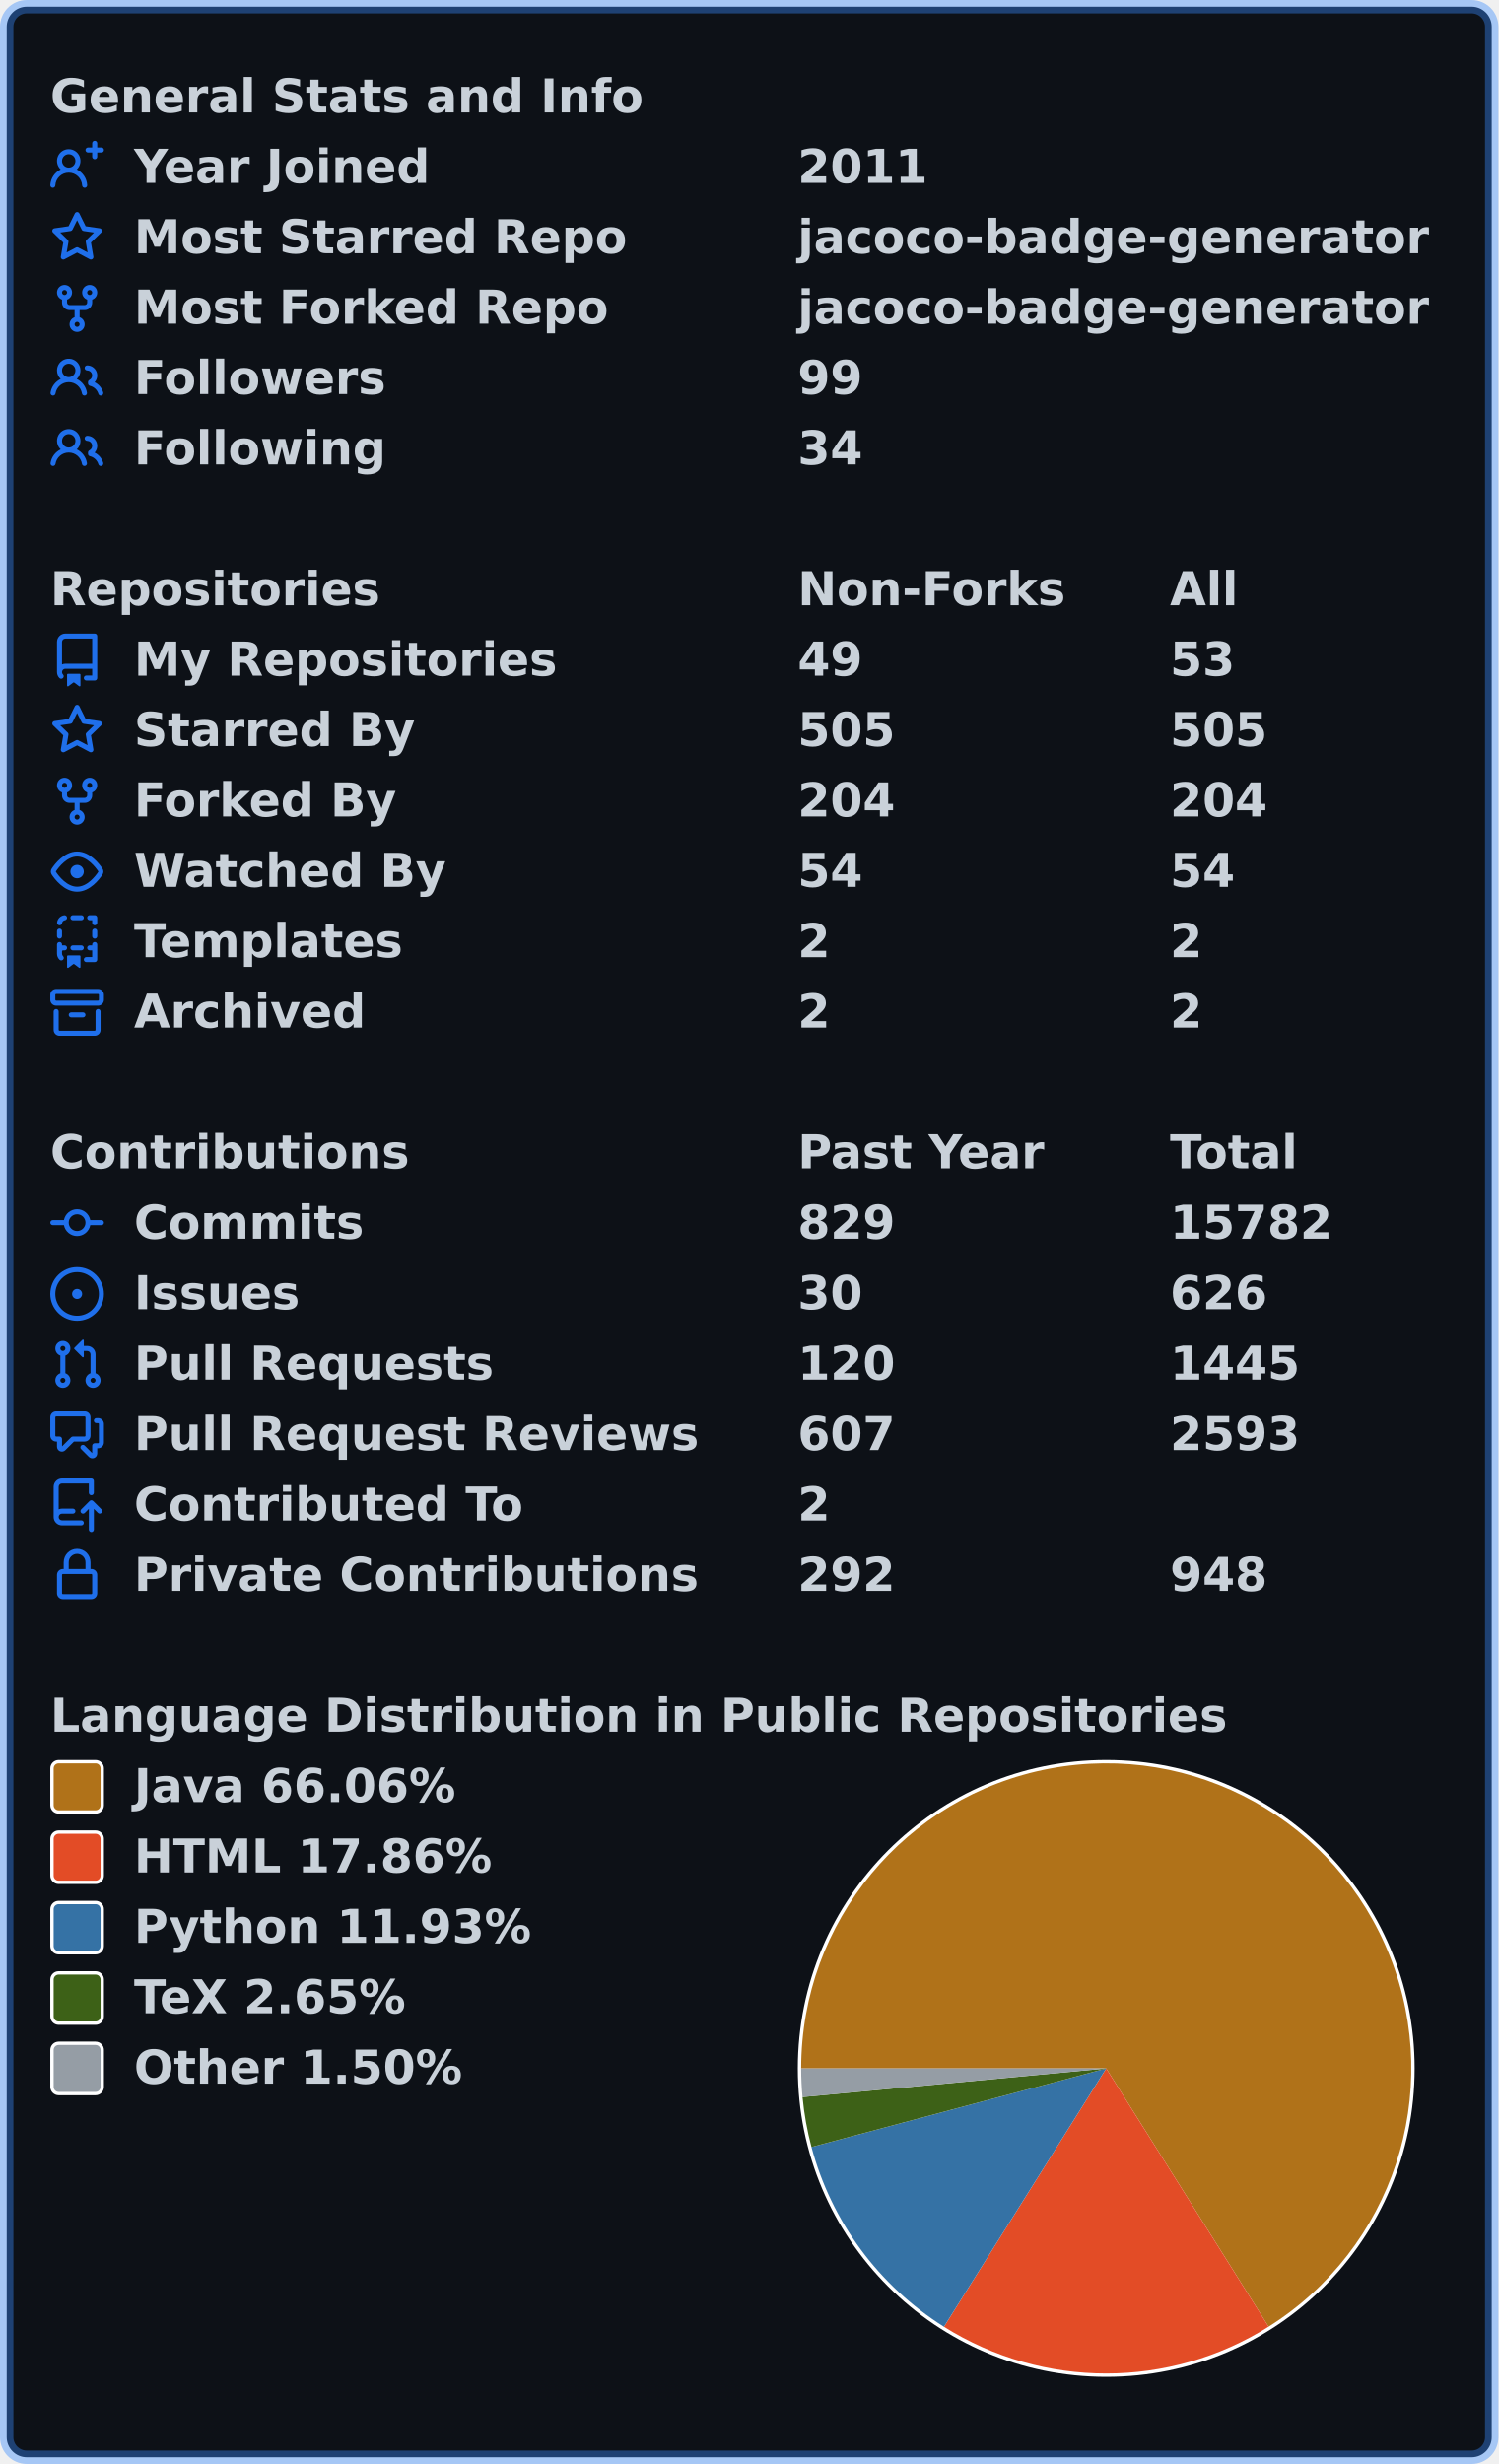
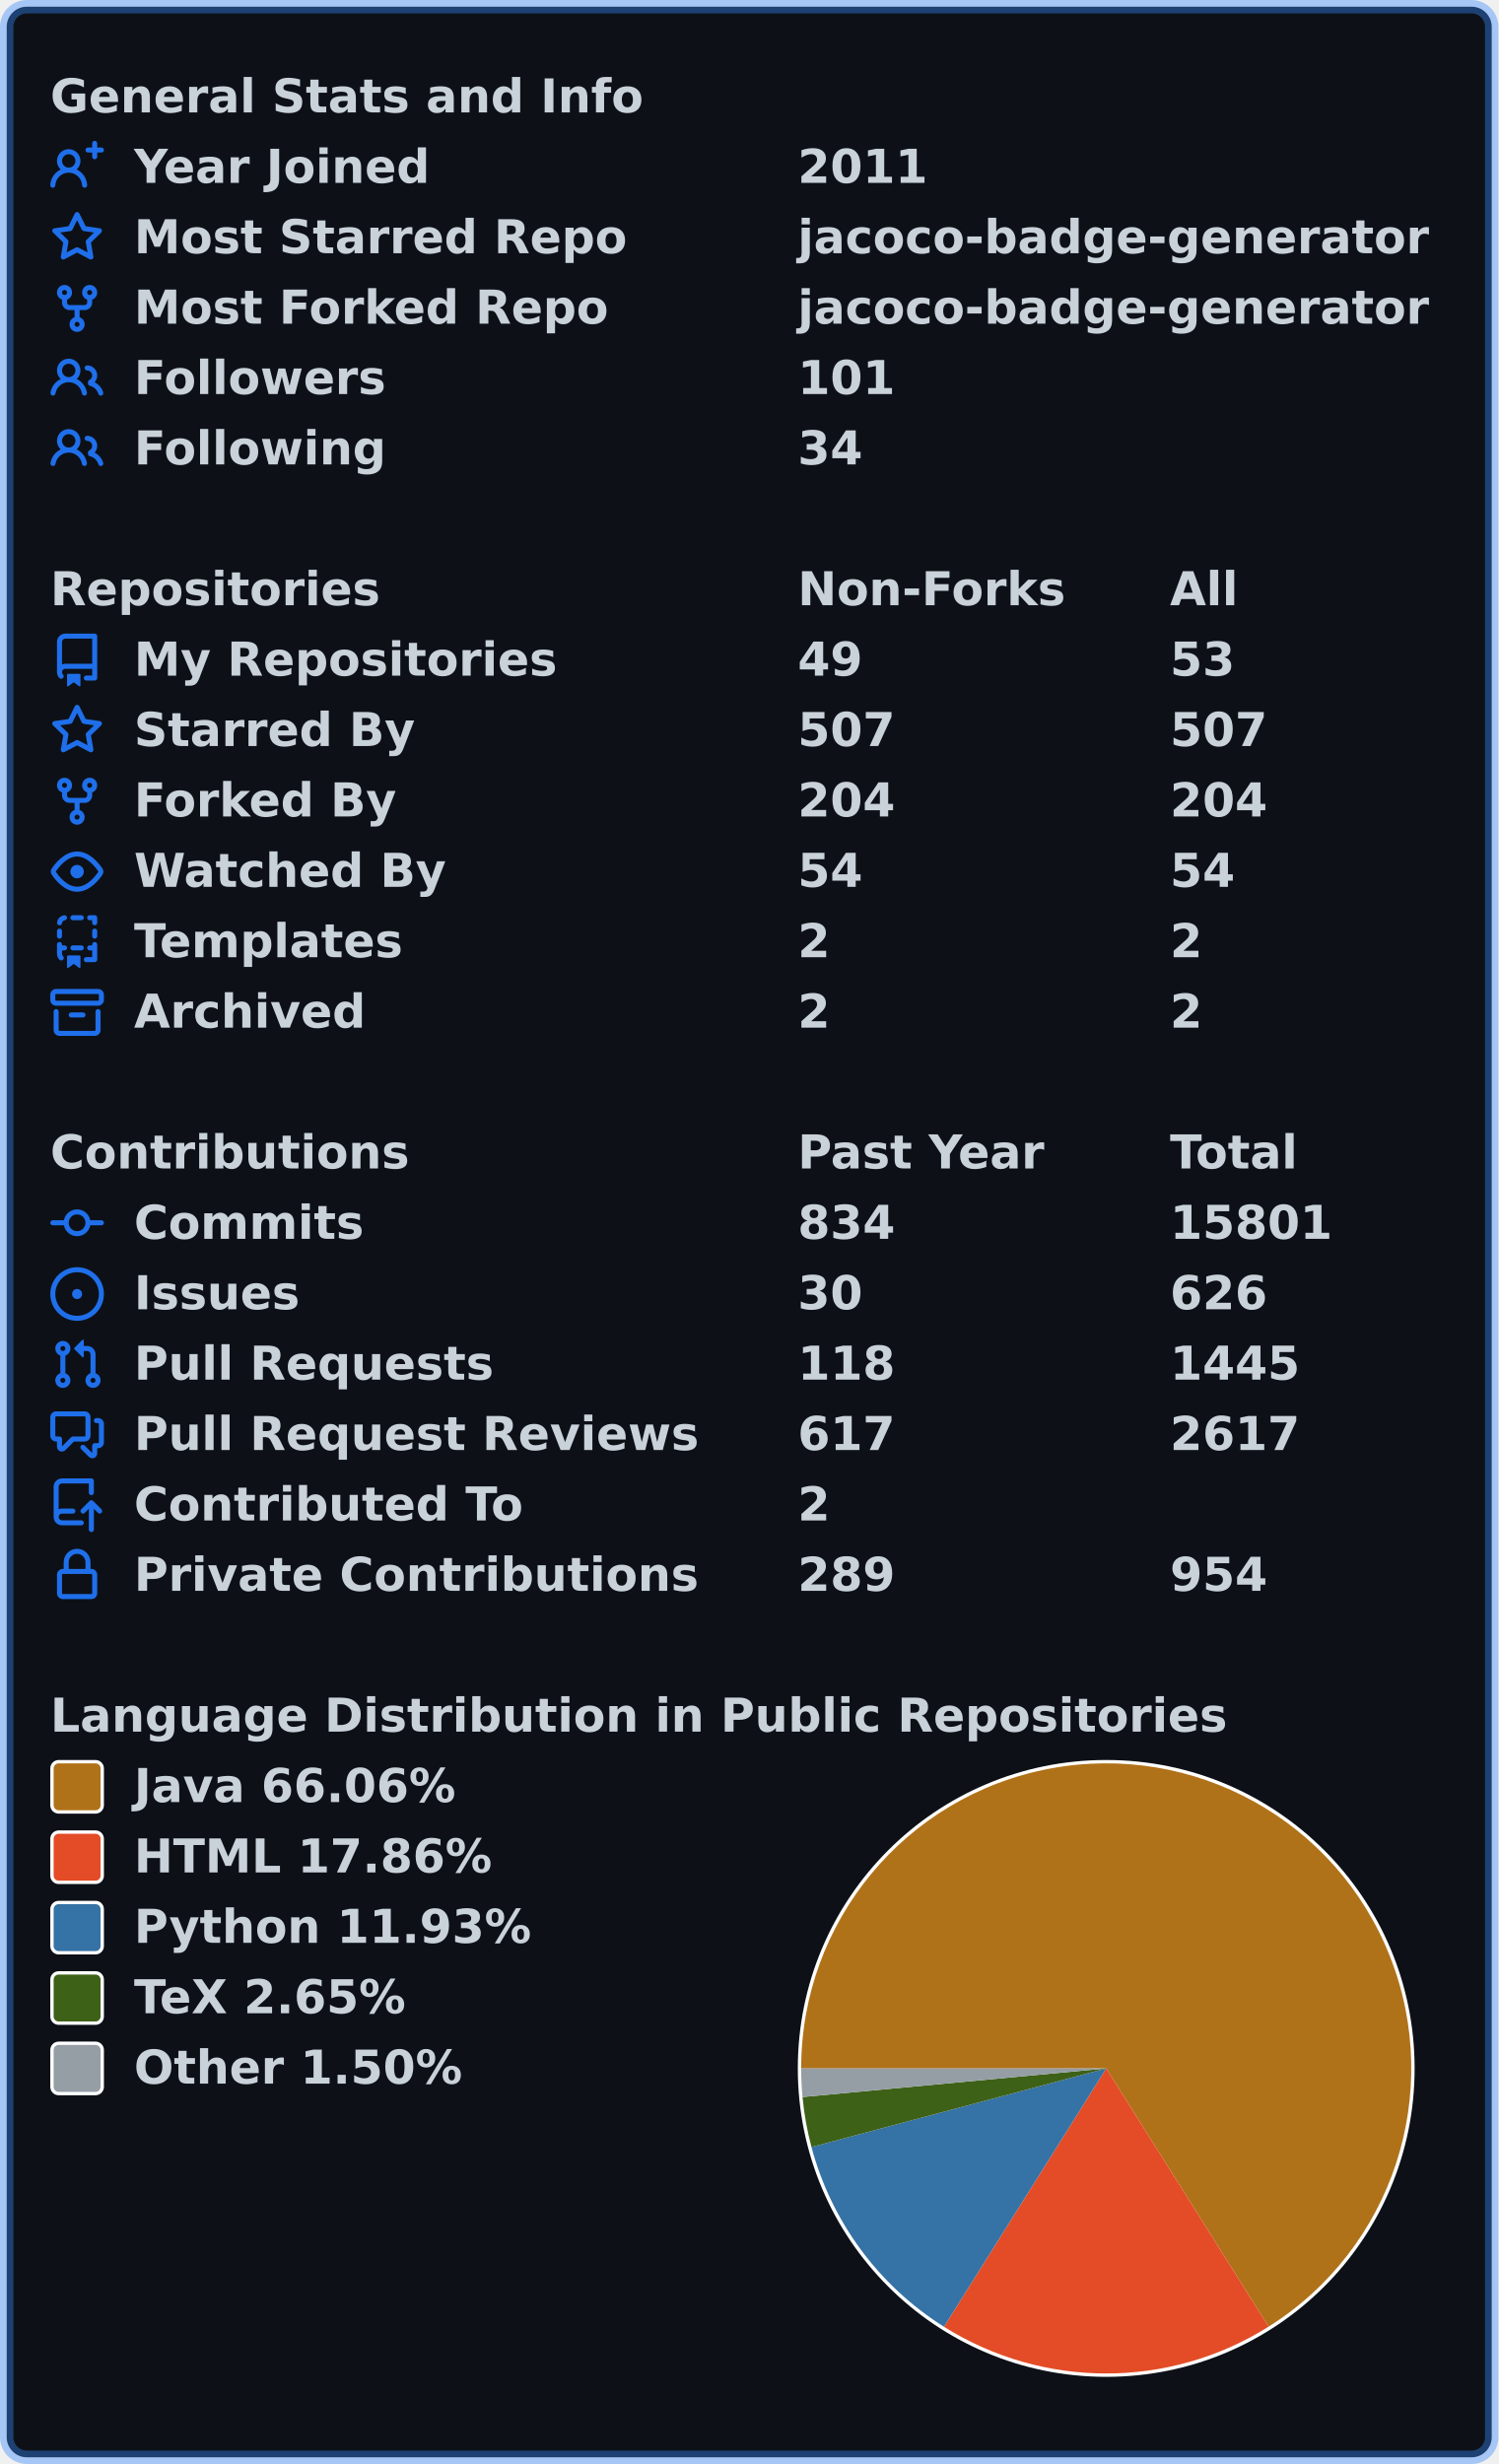
<svg xmlns="http://www.w3.org/2000/svg" width="447" height="735" viewBox="0 0 447 735" lang="en" xml:lang="en">
  <rect x="2" y="2" stroke-width="4" rx="6" width="443" height="731" stroke="rgba(56,139,253,0.4)" fill="#0d1117" />
  <g font-weight="600" font-size="110pt" font-family="Verdana,Geneva,DejaVu Sans,sans-serif" text-rendering="geometricPrecision">
    <g transform="translate(0, 21)" fill="#c9d1d9">
      <g transform="translate(15, 0)">
        <g transform="scale(0.095)">
          <text x="0" y="132" textLength="1851" lengthAdjust="spacingAndGlyphs">General Stats and Info</text>
        </g>
      </g>
      <g transform="translate(15, 21)">
        <path fill="#1f6feb" fill-rule="evenodd" d="M13.25 0a.75.75 0 01.75.75V2h1.25a.75.75 0 010 1.5H14v1.25a.75.75 0 01-1.5 0V3.5h-1.25a.75.75 0 010-1.5h1.25V.75a.75.75 0 01.75-.75zM5.5 4a2 2 0 100 4 2 2 0 000-4zm2.4 4.548a3.5 3.5 0 10-4.799 0 5.527 5.527 0 00-3.1 4.66.75.75 0 101.498.085A4.01 4.01 0 015.5 9.5a4.01 4.01 0 014.001 3.793.75.75 0 101.498-.086 5.527 5.527 0 00-3.1-4.659z" />
        <g transform="scale(0.095)">
          <text lengthAdjust="spacingAndGlyphs" textLength="932" x="263" y="132">Year Joined</text>
          <text lengthAdjust="spacingAndGlyphs" textLength="420" x="2347" y="132">2011</text>
        </g>
      </g>
      <g transform="translate(15, 42)">
        <path fill="#1f6feb" fill-rule="evenodd" d="M8 .25a.75.75 0 01.673.418l1.882 3.815 4.21.612a.75.75 0 01.416 1.279l-3.046 2.97.719 4.192a.75.75 0 01-1.088.791L8 12.347l-3.766 1.98a.75.75 0 01-1.088-.79l.72-4.194L.818 6.374a.75.75 0 01.416-1.28l4.21-.611L7.327.668A.75.75 0 018 .25zm0 2.445L6.615 5.5a.75.75 0 01-.564.41l-3.097.45 2.24 2.184a.75.75 0 01.216.664l-.528 3.084 2.769-1.456a.75.75 0 01.698 0l2.77 1.456-.53-3.084a.75.75 0 01.216-.664l2.24-2.183-3.096-.45a.75.75 0 01-.564-.41L8 2.694v.001z" />
        <g transform="scale(0.095)">
          <text lengthAdjust="spacingAndGlyphs" textLength="1532" x="263" y="132">Most Starred Repo</text>
          <text lengthAdjust="spacingAndGlyphs" textLength="1986" x="2347" y="132">jacoco-badge-generator</text>
        </g>
      </g>
      <g transform="translate(15, 63)">
        <path fill="#1f6feb" fill-rule="evenodd" d="M5 3.25a.75.75 0 11-1.5 0 .75.75 0 011.5 0zm0 2.122a2.25 2.25 0 10-1.5 0v.878A2.25 2.25 0 005.75 8.5h1.5v2.128a2.251 2.251 0 101.5 0V8.5h1.5a2.25 2.25 0 002.25-2.25v-.878a2.25 2.25 0 10-1.5 0v.878a.75.75 0 01-.75.75h-4.5A.75.75 0 015 6.25v-.878zm3.75 7.378a.75.75 0 11-1.5 0 .75.75 0 011.5 0zm3-8.75a.75.75 0 100-1.5.75.75 0 000 1.5z" />
        <g transform="scale(0.095)">
          <text lengthAdjust="spacingAndGlyphs" textLength="1485" x="263" y="132">Most Forked Repo</text>
          <text lengthAdjust="spacingAndGlyphs" textLength="1986" x="2347" y="132">jacoco-badge-generator</text>
        </g>
      </g>
      <g transform="translate(15, 84)">
        <path fill="#1f6feb" fill-rule="evenodd" d="M5.5 3.5a2 2 0 100 4 2 2 0 000-4zM2 5.5a3.5 3.5 0 115.898 2.549 5.507 5.507 0 013.034 4.084.75.75 0 11-1.482.235 4.001 4.001 0 00-7.9 0 .75.75 0 01-1.482-.236A5.507 5.507 0 013.102 8.05 3.49 3.49 0 012 5.5zM11 4a.75.75 0 100 1.5 1.5 1.5 0 01.666 2.844.75.75 0 00-.416.672v.352a.75.75 0 00.574.73c1.2.289 2.162 1.2 2.522 2.372a.75.75 0 101.434-.44 5.01 5.01 0 00-2.56-3.012A3 3 0 0011 4z" />
        <g transform="scale(0.095)">
          <text lengthAdjust="spacingAndGlyphs" textLength="778" x="263" y="132">Followers</text>
-           <text lengthAdjust="spacingAndGlyphs" textLength="210" x="2347" y="132">99</text>
+           <text lengthAdjust="spacingAndGlyphs" textLength="315" x="2347" y="132">101</text>
        </g>
      </g>
      <g transform="translate(15, 105)">
        <path fill="#1f6feb" fill-rule="evenodd" d="M5.5 3.5a2 2 0 100 4 2 2 0 000-4zM2 5.5a3.5 3.5 0 115.898 2.549 5.507 5.507 0 013.034 4.084.75.75 0 11-1.482.235 4.001 4.001 0 00-7.9 0 .75.75 0 01-1.482-.236A5.507 5.507 0 013.102 8.05 3.49 3.49 0 012 5.5zM11 4a.75.75 0 100 1.5 1.5 1.5 0 01.666 2.844.75.75 0 00-.416.672v.352a.75.75 0 00.574.73c1.2.289 2.162 1.2 2.522 2.372a.75.75 0 101.434-.44 5.01 5.01 0 00-2.56-3.012A3 3 0 0011 4z" />
        <g transform="scale(0.095)">
          <text lengthAdjust="spacingAndGlyphs" textLength="780" x="263" y="132">Following</text>
          <text lengthAdjust="spacingAndGlyphs" textLength="210" x="2347" y="132">34</text>
        </g>
      </g>
    </g>
    <g transform="translate(0, 168)" fill="#c9d1d9">
      <g transform="translate(15, 0)">
        <g transform="scale(0.095)">
          <text x="0" y="132" textLength="1020" lengthAdjust="spacingAndGlyphs">Repositories</text>
          <text x="2347" y="132" textLength="832" lengthAdjust="spacingAndGlyphs">Non-Forks</text>
          <text x="3516" y="132" textLength="206" lengthAdjust="spacingAndGlyphs">All</text>
        </g>
      </g>
      <g transform="translate(15, 21)">
        <path fill="#1f6feb" fill-rule="evenodd" d="M2 2.5A2.5 2.5 0 014.5 0h8.75a.75.75 0 01.75.75v12.5a.75.75 0 01-.75.75h-2.5a.75.75 0 110-1.5h1.75v-2h-8a1 1 0 00-.714 1.7.75.75 0 01-1.072 1.05A2.495 2.495 0 012 11.5v-9zm10.5-1V9h-8c-.356 0-.694.074-1 .208V2.5a1 1 0 011-1h8zM5 12.25v3.25a.25.25 0 00.4.2l1.45-1.087a.25.25 0 01.3 0L8.6 15.7a.25.25 0 00.4-.2v-3.25a.25.25 0 00-.25-.25h-3.5a.25.25 0 00-.25.25z" />
        <g transform="scale(0.095)">
          <text lengthAdjust="spacingAndGlyphs" textLength="1312" x="263" y="132">My Repositories</text>
          <text lengthAdjust="spacingAndGlyphs" textLength="210" x="2347" y="132">49</text>
          <text lengthAdjust="spacingAndGlyphs" textLength="210" x="3516" y="132">53</text>
        </g>
      </g>
      <g transform="translate(15, 42)">
        <path fill="#1f6feb" fill-rule="evenodd" d="M8 .25a.75.75 0 01.673.418l1.882 3.815 4.21.612a.75.75 0 01.416 1.279l-3.046 2.97.719 4.192a.75.75 0 01-1.088.791L8 12.347l-3.766 1.98a.75.75 0 01-1.088-.79l.72-4.194L.818 6.374a.75.75 0 01.416-1.28l4.21-.611L7.327.668A.75.75 0 018 .25zm0 2.445L6.615 5.5a.75.75 0 01-.564.41l-3.097.45 2.24 2.184a.75.75 0 01.216.664l-.528 3.084 2.769-1.456a.75.75 0 01.698 0l2.77 1.456-.53-3.084a.75.75 0 01.216-.664l2.24-2.183-3.096-.45a.75.75 0 01-.564-.41L8 2.694v.001z" />
        <g transform="scale(0.095)">
          <text lengthAdjust="spacingAndGlyphs" textLength="874" x="263" y="132">Starred By</text>
-           <text lengthAdjust="spacingAndGlyphs" textLength="315" x="2347" y="132">505</text>
-           <text lengthAdjust="spacingAndGlyphs" textLength="315" x="3516" y="132">505</text>
+           <text lengthAdjust="spacingAndGlyphs" textLength="315" x="2347" y="132">507</text>
+           <text lengthAdjust="spacingAndGlyphs" textLength="315" x="3516" y="132">507</text>
        </g>
      </g>
      <g transform="translate(15, 63)">
        <path fill="#1f6feb" fill-rule="evenodd" d="M5 3.25a.75.75 0 11-1.5 0 .75.75 0 011.5 0zm0 2.122a2.25 2.25 0 10-1.5 0v.878A2.25 2.25 0 005.75 8.5h1.5v2.128a2.251 2.251 0 101.5 0V8.5h1.5a2.25 2.25 0 002.25-2.25v-.878a2.25 2.25 0 10-1.5 0v.878a.75.75 0 01-.75.75h-4.5A.75.75 0 015 6.25v-.878zm3.75 7.378a.75.75 0 11-1.5 0 .75.75 0 011.5 0zm3-8.75a.75.75 0 100-1.5.75.75 0 000 1.5z" />
        <g transform="scale(0.095)">
          <text lengthAdjust="spacingAndGlyphs" textLength="828" x="263" y="132">Forked By</text>
          <text lengthAdjust="spacingAndGlyphs" textLength="315" x="2347" y="132">204</text>
          <text lengthAdjust="spacingAndGlyphs" textLength="315" x="3516" y="132">204</text>
        </g>
      </g>
      <g transform="translate(15, 84)">
        <path fill="#1f6feb" fill-rule="evenodd" d="M1.679 7.932c.412-.621 1.242-1.75 2.366-2.717C5.175 4.242 6.527 3.5 8 3.5c1.473 0 2.824.742 3.955 1.715 1.124.967 1.954 2.096 2.366 2.717a.119.119 0 010 .136c-.412.621-1.242 1.75-2.366 2.717C10.825 11.758 9.473 12.5 8 12.5c-1.473 0-2.824-.742-3.955-1.715C2.92 9.818 2.09 8.69 1.679 8.068a.119.119 0 010-.136zM8 2c-1.981 0-3.67.992-4.933 2.078C1.797 5.169.88 6.423.43 7.1a1.619 1.619 0 000 1.798c.45.678 1.367 1.932 2.637 3.024C4.329 13.008 6.019 14 8 14c1.981 0 3.67-.992 4.933-2.078 1.27-1.091 2.187-2.345 2.637-3.023a1.619 1.619 0 000-1.798c-.45-.678-1.367-1.932-2.637-3.023C11.671 2.992 9.981 2 8 2zm0 8a2 2 0 100-4 2 2 0 000 4z" />
        <g transform="scale(0.095)">
          <text lengthAdjust="spacingAndGlyphs" textLength="993" x="263" y="132">Watched By</text>
          <text lengthAdjust="spacingAndGlyphs" textLength="210" x="2347" y="132">54</text>
          <text lengthAdjust="spacingAndGlyphs" textLength="210" x="3516" y="132">54</text>
        </g>
      </g>
      <g transform="translate(15, 105)">
        <path fill="#1f6feb" fill-rule="evenodd" d="M6 .75A.75.75 0 016.75 0h2.5a.75.75 0 010 1.5h-2.5A.75.75 0 016 .75zm5 0a.75.75 0 01.75-.75h1.5a.75.75 0 01.75.75v1.5a.75.75 0 01-1.5 0V1.5h-.75A.75.75 0 0111 .75zM4.992.662a.75.75 0 01-.636.848c-.436.063-.783.41-.846.846a.75.75 0 01-1.485-.212A2.501 2.501 0 014.144.025a.75.75 0 01.848.637zM2.75 4a.75.75 0 01.75.75v1.5a.75.75 0 01-1.5 0v-1.5A.75.75 0 012.75 4zm10.5 0a.75.75 0 01.75.75v1.5a.75.75 0 01-1.5 0v-1.5a.75.75 0 01.75-.75zM2.75 8a.75.75 0 01.75.75v.268A1.72 1.72 0 013.75 9h.5a.75.75 0 010 1.5h-.5a.25.25 0 00-.25.25v.75c0 .28.114.532.3.714a.75.75 0 01-1.05 1.072A2.495 2.495 0 012 11.5V8.75A.75.75 0 012.75 8zm10.5 0a.75.75 0 01.75.75v4.5a.75.75 0 01-.75.75h-2.5a.75.75 0 010-1.5h1.75v-2h-.75a.75.75 0 010-1.5h.75v-.25a.75.75 0 01.75-.75zM6 9.75A.75.75 0 016.75 9h2.5a.75.75 0 010 1.5h-2.5A.75.75 0 016 9.75zm-1 2.5v3.25a.25.25 0 00.4.2l1.45-1.087a.25.25 0 01.3 0L8.6 15.7a.25.25 0 00.4-.2v-3.25a.25.25 0 00-.25-.25h-3.5a.25.25 0 00-.25.25z" />
        <g transform="scale(0.095)">
          <text lengthAdjust="spacingAndGlyphs" textLength="868" x="263" y="132">Templates</text>
          <text lengthAdjust="spacingAndGlyphs" textLength="105" x="2347" y="132">2</text>
          <text lengthAdjust="spacingAndGlyphs" textLength="105" x="3516" y="132">2</text>
        </g>
      </g>
      <g transform="translate(15, 126)">
        <path fill="#1f6feb" fill-rule="evenodd" d="M1.75 2.5a.25.25 0 00-.25.25v1.5c0 .138.112.25.25.25h12.5a.25.25 0 00.25-.25v-1.5a.25.25 0 00-.25-.25H1.75zM0 2.75C0 1.784.784 1 1.75 1h12.5c.966 0 1.75.784 1.75 1.75v1.5A1.75 1.75 0 0114.25 6H1.75A1.75 1.75 0 010 4.25v-1.5zM1.75 7a.75.75 0 01.75.75v5.5c0 .138.112.25.25.25h10.5a.25.25 0 00.25-.25v-5.5a.75.75 0 111.5 0v5.5A1.75 1.75 0 0113.25 15H2.75A1.75 1.75 0 011 13.25v-5.5A.75.75 0 011.75 7zm4.5 1a.75.75 0 000 1.5h3.5a.75.75 0 100-1.5h-3.5z" />
        <g transform="scale(0.095)">
          <text lengthAdjust="spacingAndGlyphs" textLength="726" x="263" y="132">Archived</text>
          <text lengthAdjust="spacingAndGlyphs" textLength="105" x="2347" y="132">2</text>
          <text lengthAdjust="spacingAndGlyphs" textLength="105" x="3516" y="132">2</text>
        </g>
      </g>
    </g>
    <g transform="translate(0, 336)" fill="#c9d1d9">
      <g transform="translate(15, 0)">
        <g transform="scale(0.095)">
          <text x="0" y="132" textLength="1112" lengthAdjust="spacingAndGlyphs">Contributions</text>
          <text x="2347" y="132" textLength="774" lengthAdjust="spacingAndGlyphs">Past Year</text>
          <text x="3516" y="132" textLength="414" lengthAdjust="spacingAndGlyphs">Total</text>
        </g>
      </g>
      <g transform="translate(15, 21)">
        <path fill="#1f6feb" fill-rule="evenodd" d="M10.5 7.75a2.5 2.5 0 11-5 0 2.5 2.5 0 015 0zm1.43.75a4.002 4.002 0 01-7.86 0H.75a.75.75 0 110-1.5h3.32a4.001 4.001 0 017.86 0h3.32a.75.75 0 110 1.5h-3.32z" />
        <g transform="scale(0.095)">
          <text lengthAdjust="spacingAndGlyphs" textLength="734" x="263" y="132">Commits</text>
-           <text lengthAdjust="spacingAndGlyphs" textLength="315" x="2347" y="132">829</text>
-           <text lengthAdjust="spacingAndGlyphs" textLength="525" x="3516" y="132">15782</text>
+           <text lengthAdjust="spacingAndGlyphs" textLength="315" x="2347" y="132">834</text>
+           <text lengthAdjust="spacingAndGlyphs" textLength="525" x="3516" y="132">15801</text>
        </g>
      </g>
      <g transform="translate(15, 42)">
        <path fill="#1f6feb" d="M8 9.5a1.5 1.5 0 100-3 1.5 1.5 0 000 3z" />
        <path fill="#1f6feb" fill-rule="evenodd" d="M8 0a8 8 0 100 16A8 8 0 008 0zM1.5 8a6.5 6.5 0 1113 0 6.5 6.5 0 01-13 0z" />
        <g transform="scale(0.095)">
          <text lengthAdjust="spacingAndGlyphs" textLength="512" x="263" y="132">Issues</text>
          <text lengthAdjust="spacingAndGlyphs" textLength="210" x="2347" y="132">30</text>
          <text lengthAdjust="spacingAndGlyphs" textLength="315" x="3516" y="132">626</text>
        </g>
      </g>
      <g transform="translate(15, 63)">
        <path fill="#1f6feb" fill-rule="evenodd" d="M7.177 3.073L9.573.677A.25.25 0 0110 .854v4.792a.25.25 0 01-.427.177L7.177 3.427a.25.25 0 010-.354zM3.75 2.5a.75.75 0 100 1.5.75.75 0 000-1.5zm-2.25.75a2.25 2.25 0 113 2.122v5.256a2.251 2.251 0 11-1.5 0V5.372A2.25 2.25 0 011.5 3.25zM11 2.5h-1V4h1a1 1 0 011 1v5.628a2.251 2.251 0 101.5 0V5A2.5 2.5 0 0011 2.5zm1 10.25a.75.75 0 111.5 0 .75.75 0 01-1.5 0zM3.75 12a.75.75 0 100 1.5.75.75 0 000-1.5z" />
        <g transform="scale(0.095)">
          <text lengthAdjust="spacingAndGlyphs" textLength="1113" x="263" y="132">Pull Requests</text>
-           <text lengthAdjust="spacingAndGlyphs" textLength="315" x="2347" y="132">120</text>
+           <text lengthAdjust="spacingAndGlyphs" textLength="315" x="2347" y="132">118</text>
          <text lengthAdjust="spacingAndGlyphs" textLength="420" x="3516" y="132">1445</text>
        </g>
      </g>
      <g transform="translate(15, 84)">
        <path fill="#1f6feb" fill-rule="evenodd" d="M1.5 2.75a.25.25 0 01.25-.25h8.5a.25.25 0 01.25.25v5.5a.25.25 0 01-.25.25h-3.5a.75.75 0 00-.53.22L3.5 11.44V9.25a.75.75 0 00-.75-.75h-1a.25.25 0 01-.25-.25v-5.5zM1.75 1A1.75 1.75 0 000 2.75v5.5C0 9.216.784 10 1.75 10H2v1.543a1.457 1.457 0 002.487 1.03L7.061 10h3.189A1.75 1.75 0 0012 8.25v-5.5A1.75 1.75 0 0010.25 1h-8.5zM14.5 4.75a.25.25 0 00-.25-.25h-.5a.75.75 0 110-1.5h.5c.966 0 1.75.784 1.75 1.75v5.5A1.75 1.75 0 0114.25 12H14v1.543a1.457 1.457 0 01-2.487 1.03L9.22 12.28a.75.75 0 111.06-1.06l2.22 2.22v-2.19a.75.75 0 01.75-.75h1a.25.25 0 00.25-.25v-5.5z" />
        <g transform="scale(0.095)">
          <text lengthAdjust="spacingAndGlyphs" textLength="1762" x="263" y="132">Pull Request Reviews</text>
-           <text lengthAdjust="spacingAndGlyphs" textLength="315" x="2347" y="132">607</text>
-           <text lengthAdjust="spacingAndGlyphs" textLength="420" x="3516" y="132">2593</text>
+           <text lengthAdjust="spacingAndGlyphs" textLength="315" x="2347" y="132">617</text>
+           <text lengthAdjust="spacingAndGlyphs" textLength="420" x="3516" y="132">2617</text>
        </g>
      </g>
      <g transform="translate(15, 105)">
        <path fill="#1f6feb" fill-rule="evenodd" d="M1 2.5A2.5 2.5 0 013.5 0h8.75a.75.75 0 01.75.75v3.5a.75.75 0 01-1.5 0V1.5h-8a1 1 0 00-1 1v6.708A2.492 2.492 0 013.5 9h3.25a.75.75 0 010 1.5H3.5a1 1 0 100 2h5.75a.75.75 0 010 1.5H3.5A2.5 2.5 0 011 11.5v-9zm13.23 7.79a.75.75 0 001.06-1.06l-2.505-2.505a.75.75 0 00-1.06 0L9.22 9.229a.75.75 0 001.06 1.061l1.225-1.224v6.184a.75.75 0 001.5 0V9.066l1.224 1.224z" />
        <g transform="scale(0.095)">
          <text lengthAdjust="spacingAndGlyphs" textLength="1234" x="263" y="132">Contributed To</text>
          <text lengthAdjust="spacingAndGlyphs" textLength="105" x="2347" y="132">2</text>
        </g>
      </g>
      <g transform="translate(15, 126)">
        <path fill="#1f6feb" fill-rule="evenodd" d="M4 4v2h-.25A1.75 1.75 0 002 7.75v5.5c0 .966.784 1.75 1.75 1.75h8.5A1.75 1.75 0 0014 13.25v-5.5A1.75 1.75 0 0012.25 6H12V4a4 4 0 10-8 0zm6.5 2V4a2.5 2.5 0 00-5 0v2h5zM12 7.5h.25a.25.25 0 01.25.25v5.5a.25.25 0 01-.25.25h-8.5a.25.25 0 01-.25-.25v-5.5a.25.25 0 01.25-.25H12z" />
        <g transform="scale(0.095)">
          <text lengthAdjust="spacingAndGlyphs" textLength="1742" x="263" y="132">Private Contributions</text>
-           <text lengthAdjust="spacingAndGlyphs" textLength="315" x="2347" y="132">292</text>
-           <text lengthAdjust="spacingAndGlyphs" textLength="315" x="3516" y="132">948</text>
+           <text lengthAdjust="spacingAndGlyphs" textLength="315" x="2347" y="132">289</text>
+           <text lengthAdjust="spacingAndGlyphs" textLength="315" x="3516" y="132">954</text>
        </g>
      </g>
    </g>
    <g transform="translate(0, 504)" fill="#c9d1d9">
      <g transform="translate(15, 0)">
        <g transform="scale(0.095)">
          <text x="0" y="132" textLength="3652" lengthAdjust="spacingAndGlyphs">Language Distribution in Public Repositories</text>
        </g>
      </g>
      <g transform="translate(238, 21)">
        <circle cx="92" cy="92" r="92" fill="#ffffff" />
      </g>
      <g transform="translate(239, 22)">
        <path fill-rule="evenodd" fill="#b07219" d="M 0.0,91 A 91 91 0 1 1 139.446 168.032 L 91,91 Z" />
        <path fill-rule="evenodd" fill="#e34c26" d="M 139.446,168.032 A 91 91 0 0 1 42.595 168.058 L 91,91 Z" />
        <path fill-rule="evenodd" fill="#3572A5" d="M 42.595,168.058 A 91 91 0 0 1 3.072 114.445 L 91,91 Z" />
        <path fill-rule="evenodd" fill="#3D6117" d="M 3.072,114.445 A 91 91 0 0 1 0.401 99.536 L 91,91 Z" />
        <path fill-rule="evenodd" fill="#959da5" d="M 0.401,99.536 A 91 91 0 0 1 0.0 91 L 91,91 Z" />
      </g>
      <g transform="translate(15, 21)">
        <rect x="0.5" y="0.5" rx="2" width="15" height="15" fill="#b07219" stroke-width="1" stroke="#ffffff" />
        <text transform="scale(0.095)" x="263" y="132" textLength="1038" lengthAdjust="spacingAndGlyphs">Java 66.06%</text>
      </g>
      <g transform="translate(15, 42)">
        <rect x="0.5" y="0.5" rx="2" width="15" height="15" fill="#e34c26" stroke-width="1" stroke="#ffffff" />
        <text transform="scale(0.095)" x="263" y="132" textLength="1142" lengthAdjust="spacingAndGlyphs">HTML 17.86%</text>
      </g>
      <g transform="translate(15, 63)">
        <rect x="0.5" y="0.5" rx="2" width="15" height="15" fill="#3572A5" stroke-width="1" stroke="#ffffff" />
        <text transform="scale(0.095)" x="263" y="132" textLength="1254" lengthAdjust="spacingAndGlyphs">Python 11.93%</text>
      </g>
      <g transform="translate(15, 84)">
        <rect x="0.5" y="0.5" rx="2" width="15" height="15" fill="#3D6117" stroke-width="1" stroke="#ffffff" />
        <text transform="scale(0.095)" x="263" y="132" textLength="894" lengthAdjust="spacingAndGlyphs">TeX 2.65%</text>
      </g>
      <g transform="translate(15, 105)">
        <rect x="0.5" y="0.5" rx="2" width="15" height="15" fill="#959da5" stroke-width="1" stroke="#ffffff" />
        <text transform="scale(0.095)" x="263" y="132" textLength="1047" lengthAdjust="spacingAndGlyphs">Other 1.50%</text>
      </g>
    </g>
  </g>
</svg>
